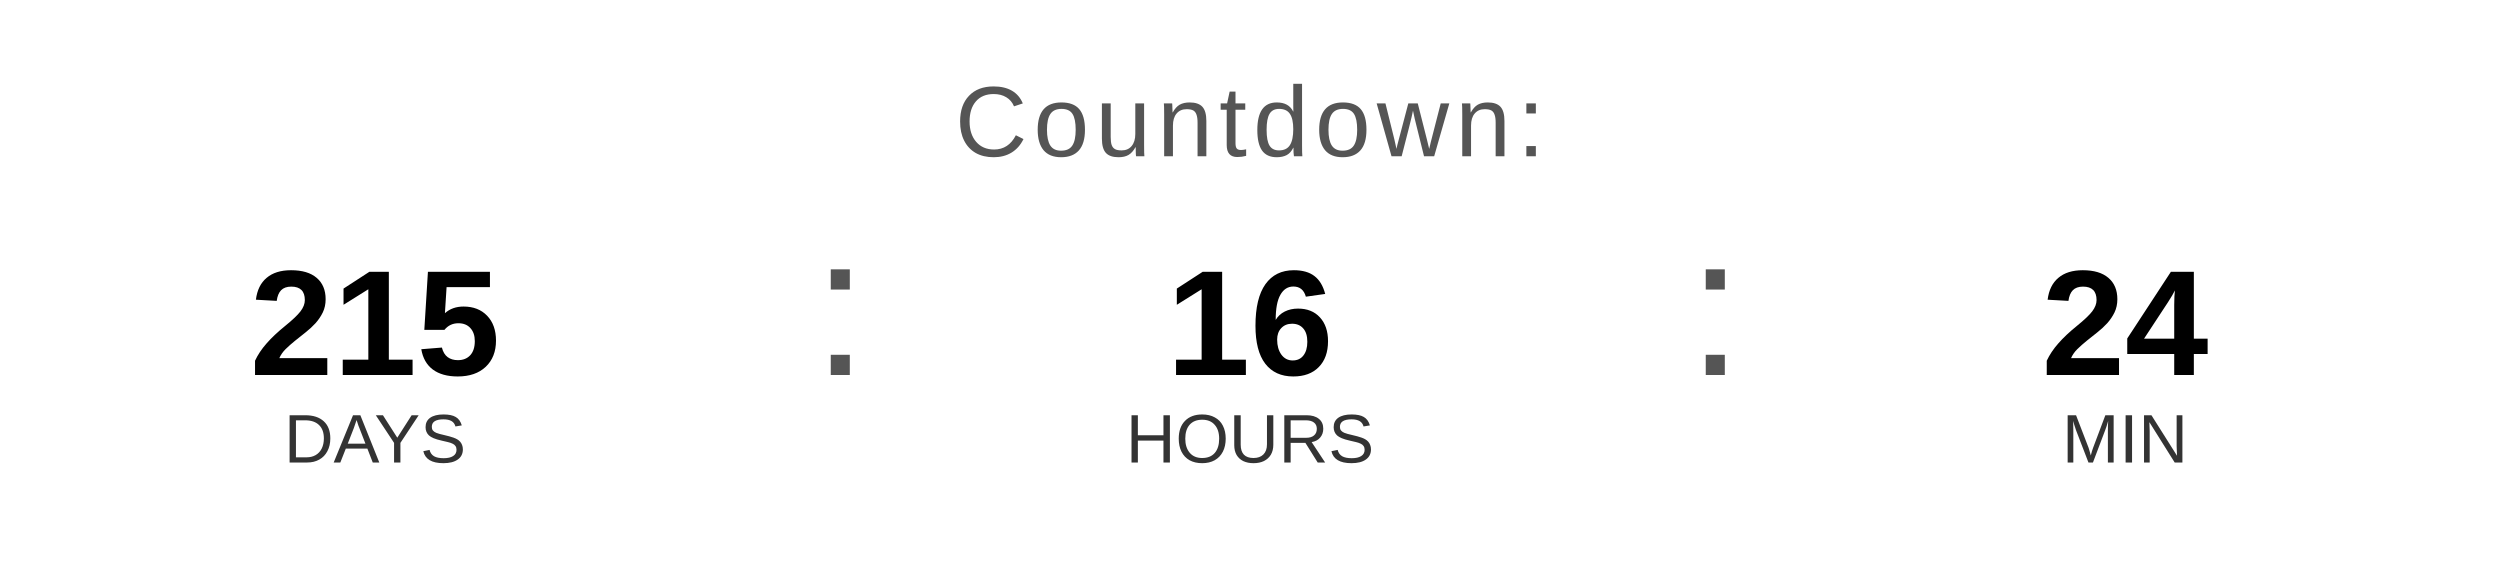
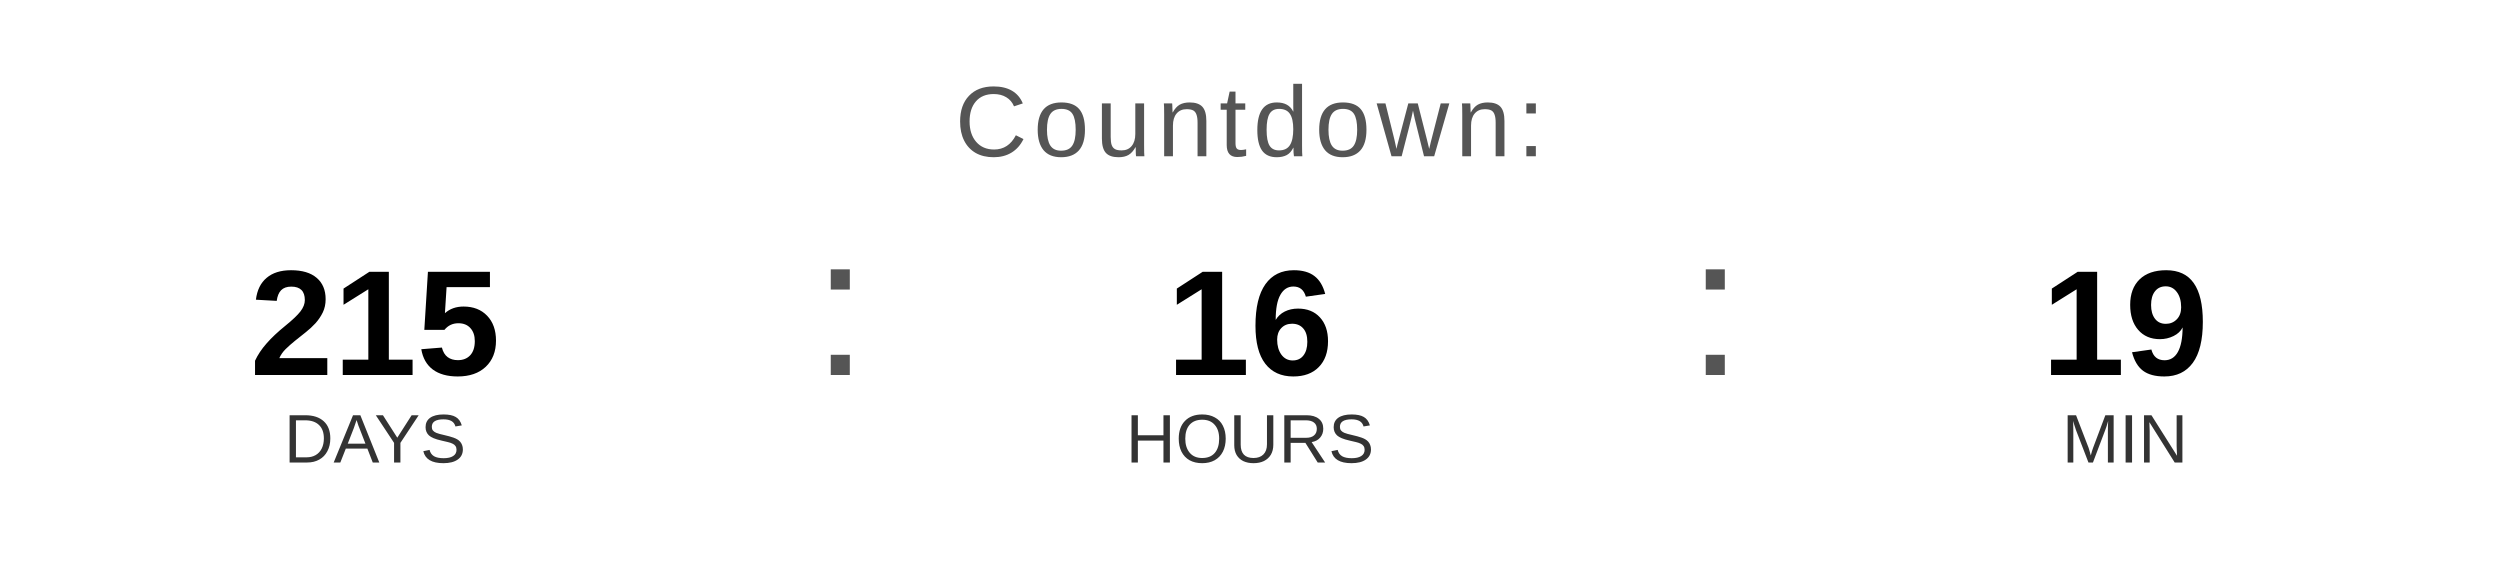
<svg xmlns="http://www.w3.org/2000/svg" width="400" height="90" viewBox="0 0 400 90">
  <text x="200" y="25" font-family="Arial, Helvetica, sans-serif" font-size="16" fill="#555555" text-anchor="middle" letter-spacing="1">
    Countdown:
  </text>
  <text x="60" y="60" font-family="Arial, Helvetica, sans-serif" font-size="24" font-weight="bold" fill="#000000" text-anchor="middle">215</text>
  <text x="60" y="74" font-family="Arial, Helvetica, sans-serif" font-size="11" fill="#333333" text-anchor="middle">DAYS</text>
  <text x="130" y="60" font-family="Arial, sans-serif" font-size="32" fill="#555555">:</text>
  <text x="200" y="60" font-family="Arial, Helvetica, sans-serif" font-size="24" font-weight="bold" fill="#000000" text-anchor="middle">16</text>
  <text x="200" y="74" font-family="Arial, Helvetica, sans-serif" font-size="11" fill="#333333" text-anchor="middle">HOURS</text>
  <text x="270" y="60" font-family="Arial, sans-serif" font-size="32" fill="#555555">:</text>
-   <text x="340" y="60" font-family="Arial, Helvetica, sans-serif" font-size="24" font-weight="bold" fill="#000000" text-anchor="middle">24</text>
+   <text x="340" y="60" font-family="Arial, Helvetica, sans-serif" font-size="24" font-weight="bold" fill="#000000" text-anchor="middle">19</text>
  <text x="340" y="74" font-family="Arial, Helvetica, sans-serif" font-size="11" fill="#333333" text-anchor="middle">MIN</text>
</svg>
